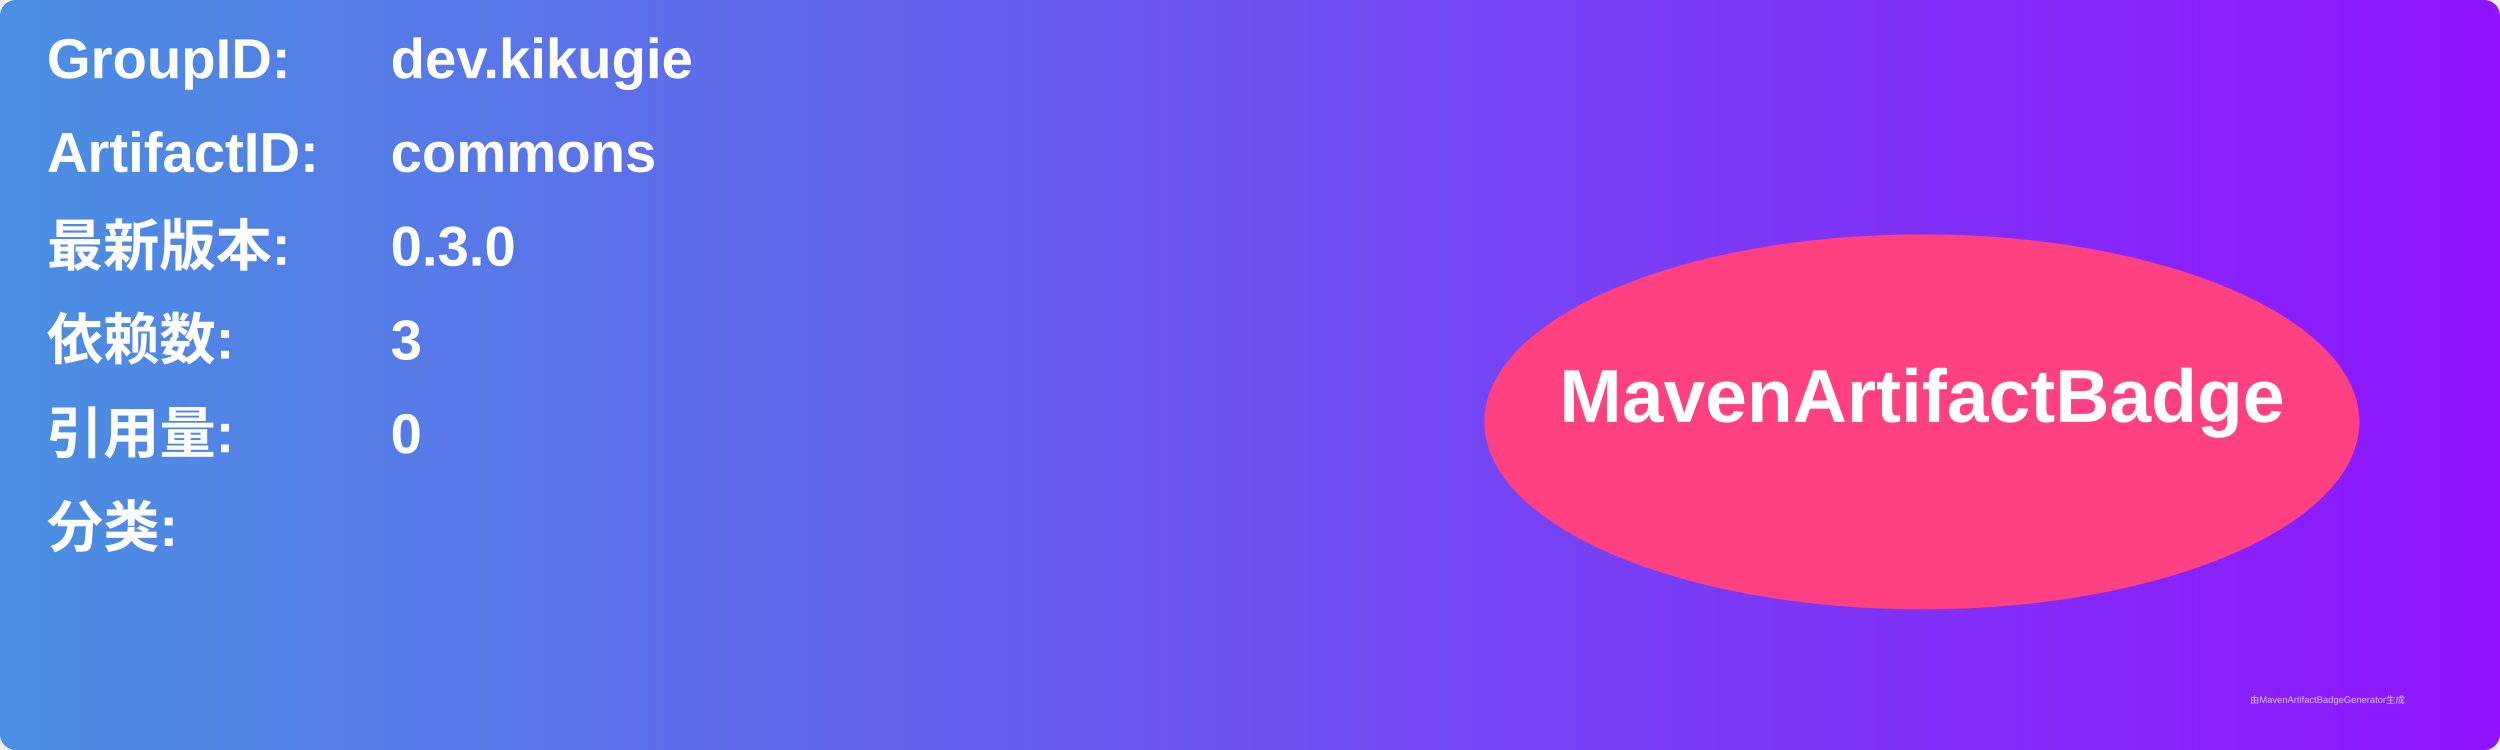
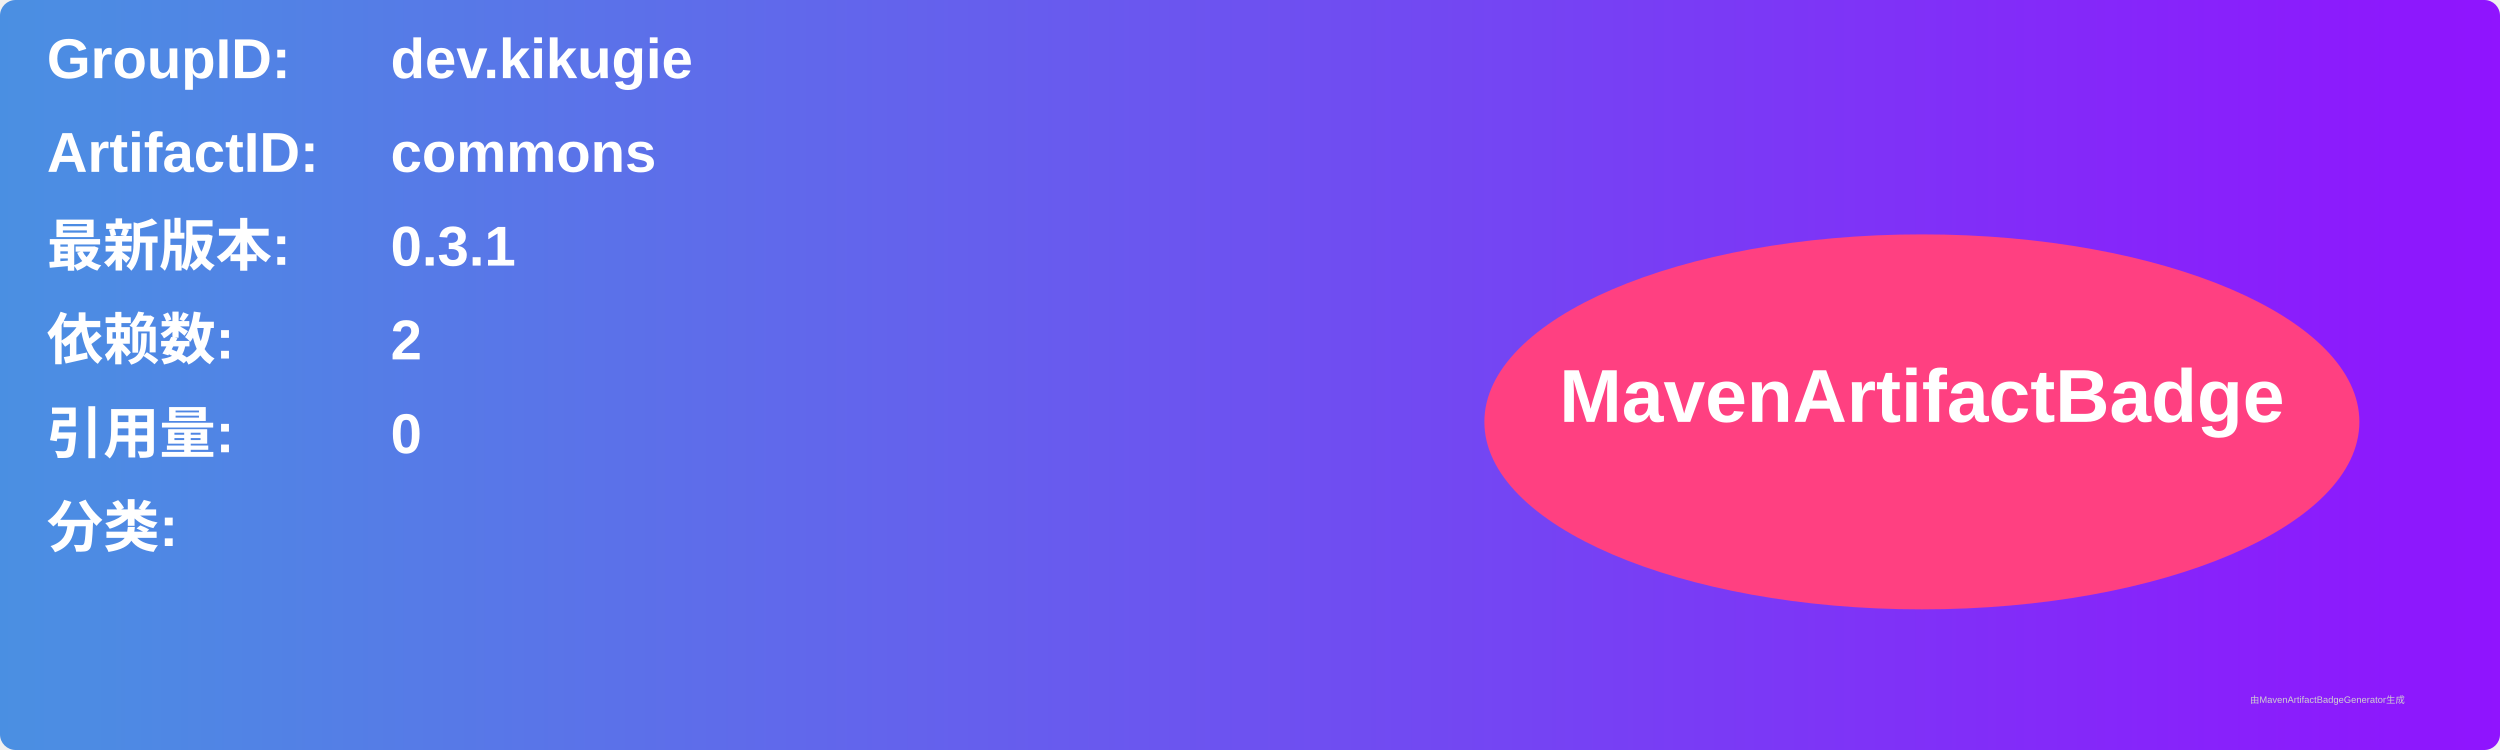
<svg xmlns="http://www.w3.org/2000/svg" width="800" height="240" viewBox="0 0 800 240">
  <linearGradient id="grad" x1="0%" y1="0%" x2="100%" y2="0%">
    <stop offset="0%" stop-color="#4a90e2" />
    <stop offset="100%" stop-color="#9013fe" />
  </linearGradient>
  <rect width="100%" height="100%" rx="5" ry="5" fill="url(#grad)" />
  <g transform="translate(15, 15)">
    <text x="0" y="10" font-family="Arial" font-size="18" fill="white" font-weight="bold" width="260">GroupID:</text>
    <text x="110" y="10" font-family="Arial" font-size="18" fill="white" font-weight="bold" width="460">dev.kikugie</text>
    <text x="0" y="40" font-family="Arial" font-size="18" fill="white" font-weight="bold" width="260">ArtifactID:</text>
    <text x="110" y="40" font-family="Arial" font-size="18" fill="white" font-weight="bold" width="460">commons</text>
    <text x="0" y="70" font-family="Arial" font-size="18" fill="white" font-weight="bold">最新版本:</text>
    <text x="110" y="70" font-family="Arial" font-size="18" fill="white" font-weight="bold">
-       <tspan font-weight="bold">0.3.0</tspan>
+       <tspan font-weight="bold">0.3.1</tspan>
    </text>
    <text x="0" y="100" font-family="Arial" font-size="18" fill="white" font-weight="bold">依赖数: </text>
    <text x="110" y="100" font-family="Arial" font-size="18" fill="white">
-       <tspan font-weight="bold">3</tspan>
+       <tspan font-weight="bold">2</tspan>
    </text>
    <text x="0" y="130" font-family="Arial" font-size="18" fill="white" font-weight="bold">引用量: </text>
    <text x="110" y="130" font-family="Arial" font-size="18" fill="white">
      <tspan font-weight="bold">0</tspan>
    </text>
    <text x="0" y="160" font-family="Arial" font-size="18" fill="white" font-weight="bold">分类:</text>
    <text x="10" y="190" font-family="Arial" font-size="10" fill="white">
      <tspan font-weight="bold" />
    </text>
    <ellipse cx="600" cy="120" rx="140" ry="60" fill="#ff4081" />
    <text x="600" y="120" text-anchor="middle" font-family="Arial" font-size="24" fill="white" font-weight="bold">MavenArtifactBadge</text>
  </g>
  <text x="720" y="225" font-family="Arial" font-size="3" fill="#d0d0d0">由MavenArtifactBadgeGenerator生成</text>
</svg>
